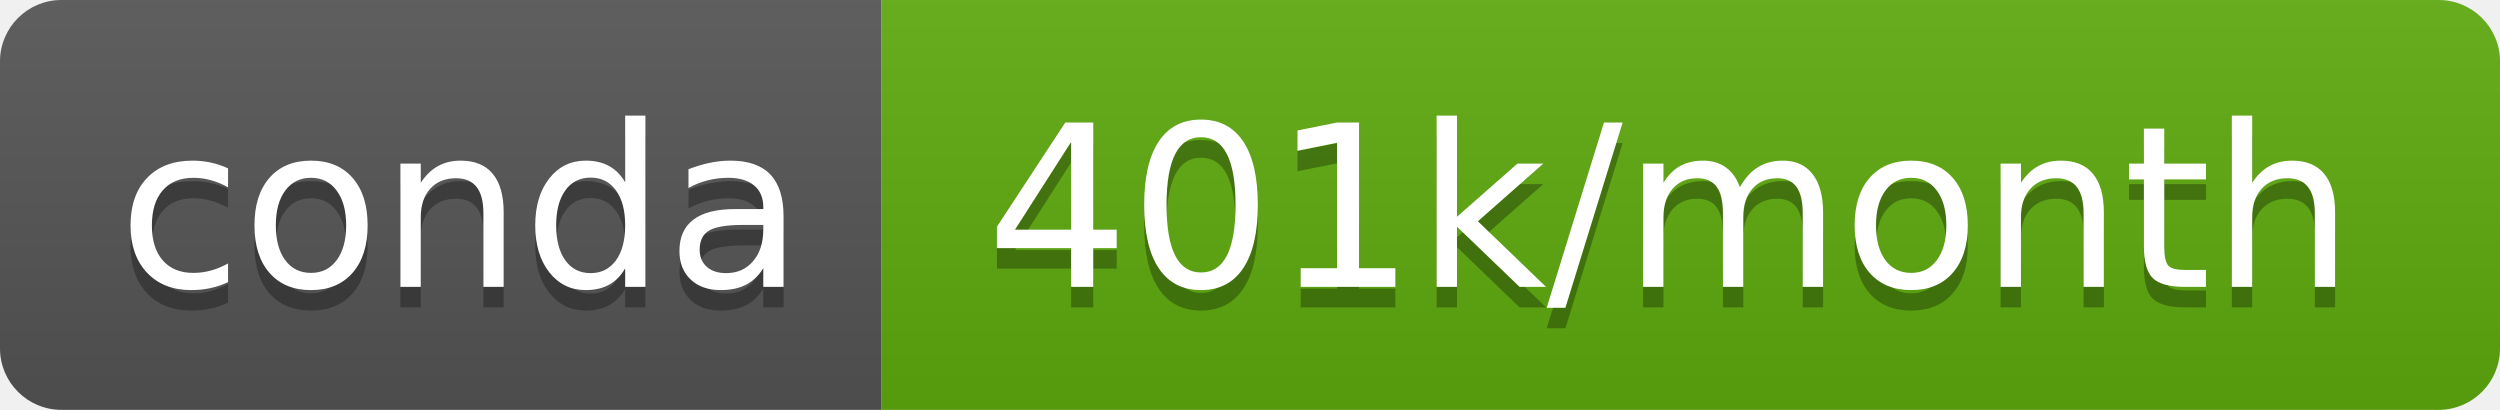
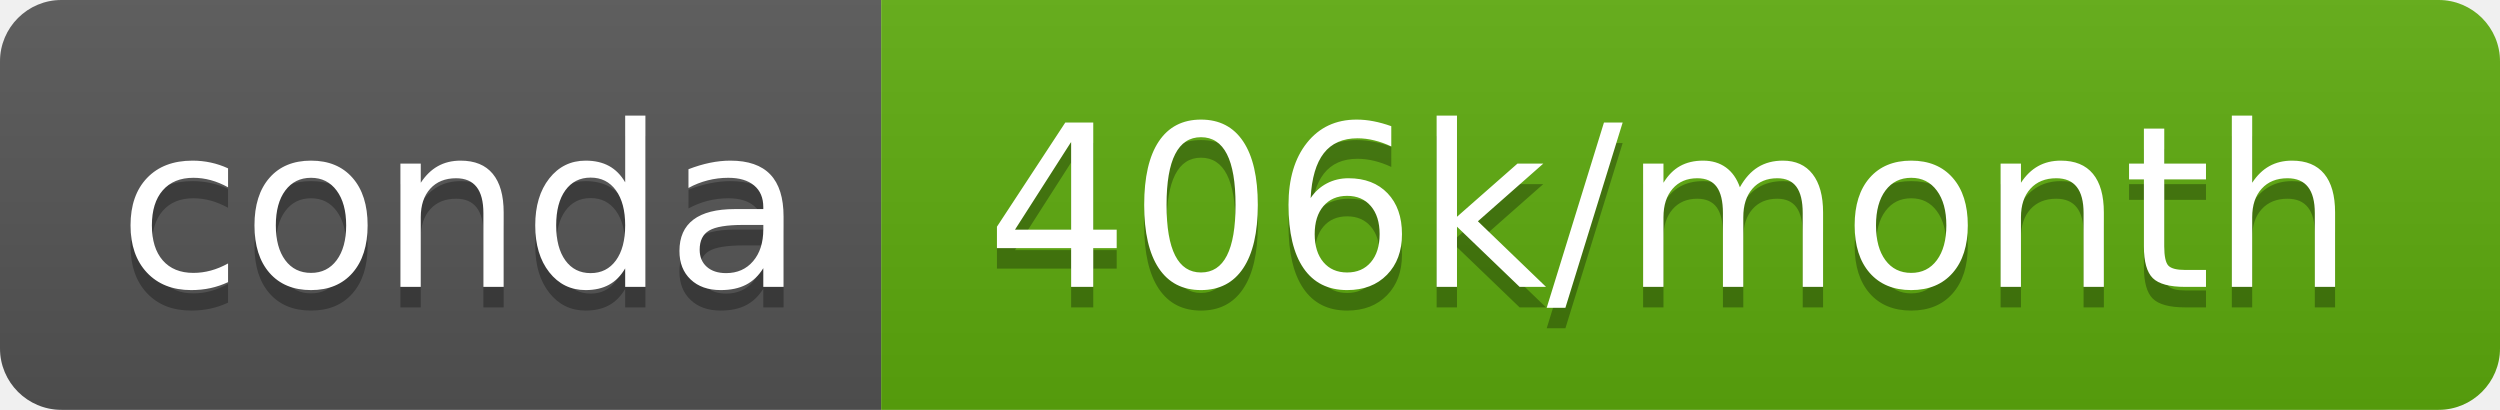
<svg xmlns="http://www.w3.org/2000/svg" width="122" height="20">
  <linearGradient id="b" x2="0" y2="100%">
    <stop offset="0" stop-color="#bbb" stop-opacity=".1" />
    <stop offset="1" stop-opacity=".1" />
  </linearGradient>
  <clipPath id="a">
    <rect width="122" height="20" rx="3" fill="#fff" />
  </clipPath>
  <g clip-path="url(#a)">
    <path fill="#555" d="M0 0h43v20H0z" />
    <path fill="#5dac0d" d="M43 0h79v20H43z" />
    <path fill="url(#b)" d="M0 0h122v20H0z" />
  </g>
  <g fill="#fff" text-anchor="middle" font-family="DejaVu Sans,Verdana,Geneva,sans-serif" font-size="110">
    <text x="225" y="150" fill="#010101" fill-opacity=".3" transform="scale(.1)" textLength="330">conda</text>
    <text x="225" y="140" transform="scale(.1)" textLength="330">conda</text>
-     <text x="815" y="150" fill="#010101" fill-opacity=".3" transform="scale(.1)" textLength="690">401k/month</text>
-     <text x="815" y="140" transform="scale(.1)" textLength="690">401k/month</text>
+     <text x="815" y="150" fill="#010101" fill-opacity=".3" transform="scale(.1)" textLength="690">406k/month</text>
+     <text x="815" y="140" transform="scale(.1)" textLength="690">406k/month</text>
  </g>
</svg>
